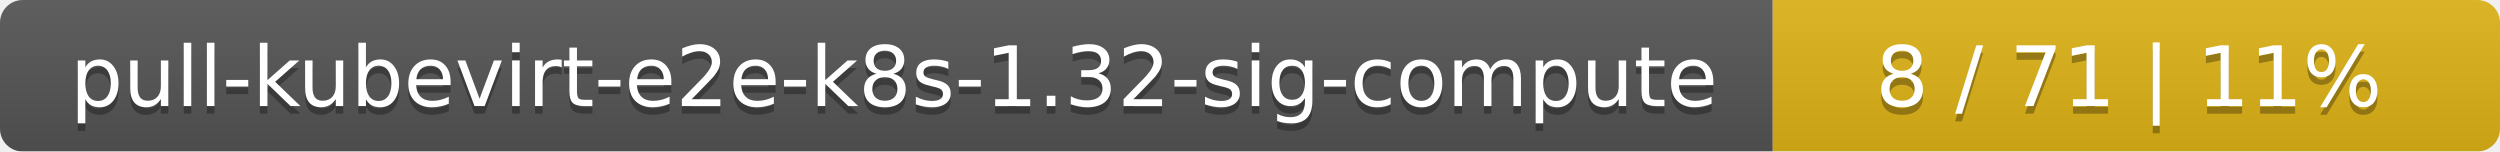
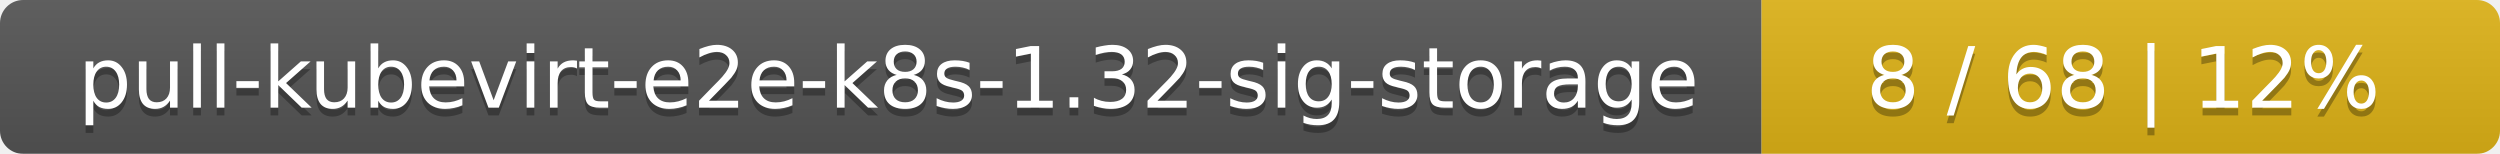
- <svg xmlns="http://www.w3.org/2000/svg" width="330" height="20">
+ <svg xmlns="http://www.w3.org/2000/svg" width="325" height="20">
  <linearGradient id="smooth" x2="0" y2="100%">
    <stop offset="0" stop-color="#bbb" stop-opacity=".1" />
    <stop offset="1" stop-opacity=".1" />
  </linearGradient>
  <mask id="round">
-     <rect width="330" height="20" rx="3" fill="#fff" />
+     <rect width="325" height="20" rx="3" fill="#fff" />
  </mask>
  <g mask="url(#round)">
-     <rect width="234" height="20" fill="#555" />
-     <rect x="234" width="96" height="20" fill="#dfb317" />
-     <rect width="330" height="20" fill="url(#smooth)" />
+     <rect width="229" height="20" fill="#555" />
+     <rect x="229" width="96" height="20" fill="#dfb317" />
+     <rect width="325" height="20" fill="url(#smooth)" />
  </g>
  <g fill="#fff" text-anchor="middle" font-family="DejaVu Sans,Verdana,Geneva,sans-serif" font-size="11">
-     <text x="118" y="15" fill="#010101" fill-opacity=".3">pull-kubevirt-e2e-k8s-1.32-sig-compute</text>
-     <text x="118" y="14">pull-kubevirt-e2e-k8s-1.32-sig-compute</text>
-     <text x="281" y="15" fill="#010101" fill-opacity=".3">8 / 71    |    11%</text>
-     <text x="281" y="14">8 / 71    |    11%</text>
+     <text x="115.5" y="15" fill="#010101" fill-opacity=".3">pull-kubevirt-e2e-k8s-1.32-sig-storage</text>
+     <text x="115.5" y="14">pull-kubevirt-e2e-k8s-1.32-sig-storage</text>
+     <text x="276" y="15" fill="#010101" fill-opacity=".3">8 / 68    |    12%</text>
+     <text x="276" y="14">8 / 68    |    12%</text>
  </g>
</svg>
